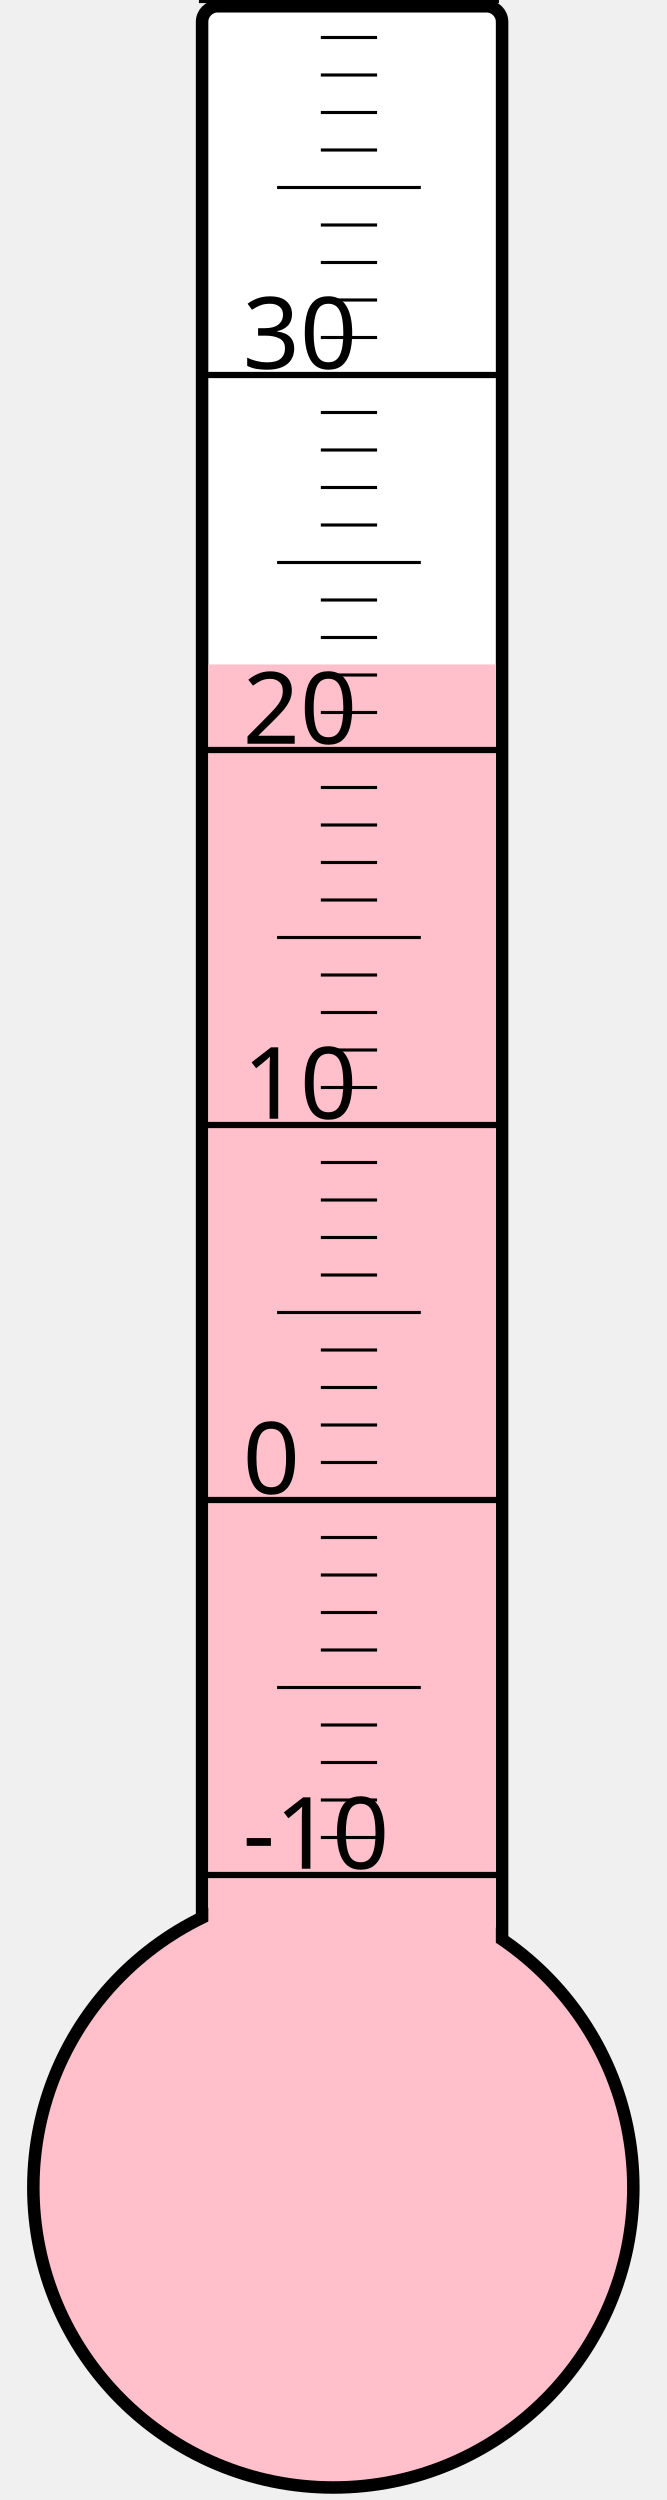
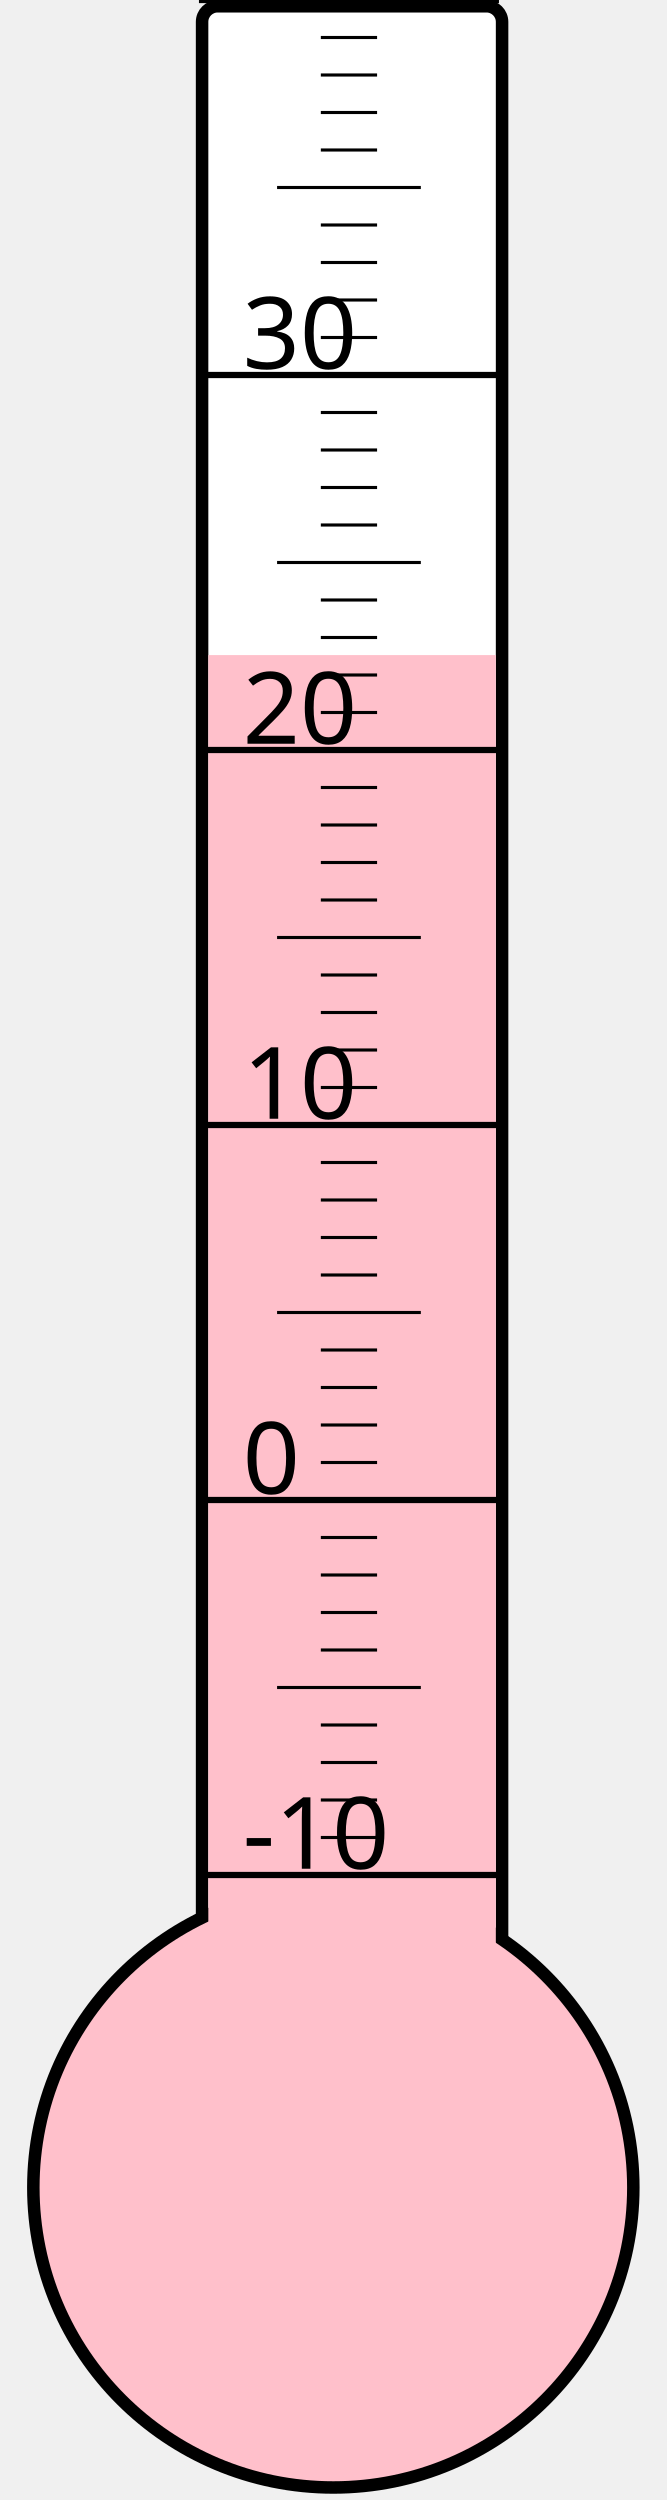
<svg xmlns="http://www.w3.org/2000/svg" width="40px" height="150px" viewBox="0 0 200 800">
  <rect width="200" height="800" x="0" y="0" style="fill: #ffffeb; fill-opacity: 0;" />
  <rect width="96" height="680" x="58" y="2" rx="5" ry="5" style="fill: white; fill-opacity: 1; stroke: black; stroke-width: 4;" />
  <circle cx="100" cy="700" r="96" style="fill: pink; stroke: black; stroke-width: 4;" />
-   <rect width="92" height="487.375" x="60" y="212.625" style="fill: pink; fill-opacity: 1; stroke-width: 0;" />
+   <rect width="92" height="490.375" x="60" y="209.625" style="fill: pink; fill-opacity: 1; stroke-width: 0;" />
  <text x="71" y="598" style="font-family: sans-serif; font-size: 24pt;">-10</text>
  <text x="71" y="478" style="font-family: sans-serif; font-size: 24pt;">0</text>
  <text x="71" y="358" style="font-family: sans-serif; font-size: 24pt;">10</text>
  <text x="71" y="238" style="font-family: sans-serif; font-size: 24pt;">20</text>
  <text x="71" y="118" style="font-family: sans-serif; font-size: 24pt;">30</text>
  <g style="stroke: black;">
    <line x1="57" y1="600" x2="153" y2="600" style="stroke-width: 2;" />
    <line x1="96" y1="588" x2="114" y2="588" style="stroke-width: 1;" />
    <line x1="96" y1="576" x2="114" y2="576" style="stroke-width: 1;" />
    <line x1="96" y1="564" x2="114" y2="564" style="stroke-width: 1;" />
    <line x1="96" y1="552" x2="114" y2="552" style="stroke-width: 1;" />
    <line x1="82" y1="540" x2="128" y2="540" style="stroke-width: 1;" />
    <line x1="96" y1="528" x2="114" y2="528" style="stroke-width: 1;" />
    <line x1="96" y1="516" x2="114" y2="516" style="stroke-width: 1;" />
    <line x1="96" y1="504" x2="114" y2="504" style="stroke-width: 1;" />
    <line x1="96" y1="492" x2="114" y2="492" style="stroke-width: 1;" />
    <line x1="57" y1="480" x2="153" y2="480" style="stroke-width: 2;" />
    <line x1="96" y1="468" x2="114" y2="468" style="stroke-width: 1;" />
    <line x1="96" y1="456" x2="114" y2="456" style="stroke-width: 1;" />
    <line x1="96" y1="444" x2="114" y2="444" style="stroke-width: 1;" />
    <line x1="96" y1="432" x2="114" y2="432" style="stroke-width: 1;" />
    <line x1="82" y1="420" x2="128" y2="420" style="stroke-width: 1;" />
    <line x1="96" y1="408" x2="114" y2="408" style="stroke-width: 1;" />
    <line x1="96" y1="396" x2="114" y2="396" style="stroke-width: 1;" />
    <line x1="96" y1="384" x2="114" y2="384" style="stroke-width: 1;" />
    <line x1="96" y1="372" x2="114" y2="372" style="stroke-width: 1;" />
    <line x1="57" y1="360" x2="153" y2="360" style="stroke-width: 2;" />
    <line x1="96" y1="348" x2="114" y2="348" style="stroke-width: 1;" />
    <line x1="96" y1="336" x2="114" y2="336" style="stroke-width: 1;" />
    <line x1="96" y1="324" x2="114" y2="324" style="stroke-width: 1;" />
    <line x1="96" y1="312" x2="114" y2="312" style="stroke-width: 1;" />
    <line x1="82" y1="300" x2="128" y2="300" style="stroke-width: 1;" />
    <line x1="96" y1="288" x2="114" y2="288" style="stroke-width: 1;" />
    <line x1="96" y1="276" x2="114" y2="276" style="stroke-width: 1;" />
    <line x1="96" y1="264" x2="114" y2="264" style="stroke-width: 1;" />
    <line x1="96" y1="252" x2="114" y2="252" style="stroke-width: 1;" />
    <line x1="57" y1="240" x2="153" y2="240" style="stroke-width: 2;" />
    <line x1="96" y1="228" x2="114" y2="228" style="stroke-width: 1;" />
    <line x1="96" y1="216" x2="114" y2="216" style="stroke-width: 1;" />
    <line x1="96" y1="204" x2="114" y2="204" style="stroke-width: 1;" />
    <line x1="96" y1="192" x2="114" y2="192" style="stroke-width: 1;" />
    <line x1="82" y1="180" x2="128" y2="180" style="stroke-width: 1;" />
    <line x1="96" y1="168" x2="114" y2="168" style="stroke-width: 1;" />
    <line x1="96" y1="156" x2="114" y2="156" style="stroke-width: 1;" />
    <line x1="96" y1="144" x2="114" y2="144" style="stroke-width: 1;" />
    <line x1="96" y1="132" x2="114" y2="132" style="stroke-width: 1;" />
    <line x1="57" y1="120" x2="153" y2="120" style="stroke-width: 2;" />
    <line x1="96" y1="108" x2="114" y2="108" style="stroke-width: 1;" />
    <line x1="96" y1="96" x2="114" y2="96" style="stroke-width: 1;" />
    <line x1="96" y1="84" x2="114" y2="84" style="stroke-width: 1;" />
    <line x1="96" y1="72" x2="114" y2="72" style="stroke-width: 1;" />
    <line x1="82" y1="60" x2="128" y2="60" style="stroke-width: 1;" />
    <line x1="96" y1="48" x2="114" y2="48" style="stroke-width: 1;" />
    <line x1="96" y1="36" x2="114" y2="36" style="stroke-width: 1;" />
    <line x1="96" y1="24" x2="114" y2="24" style="stroke-width: 1;" />
    <line x1="96" y1="12" x2="114" y2="12" style="stroke-width: 1;" />
    <line x1="57" y1="0" x2="153" y2="0" style="stroke-width: 2;" />
  </g>
</svg>
